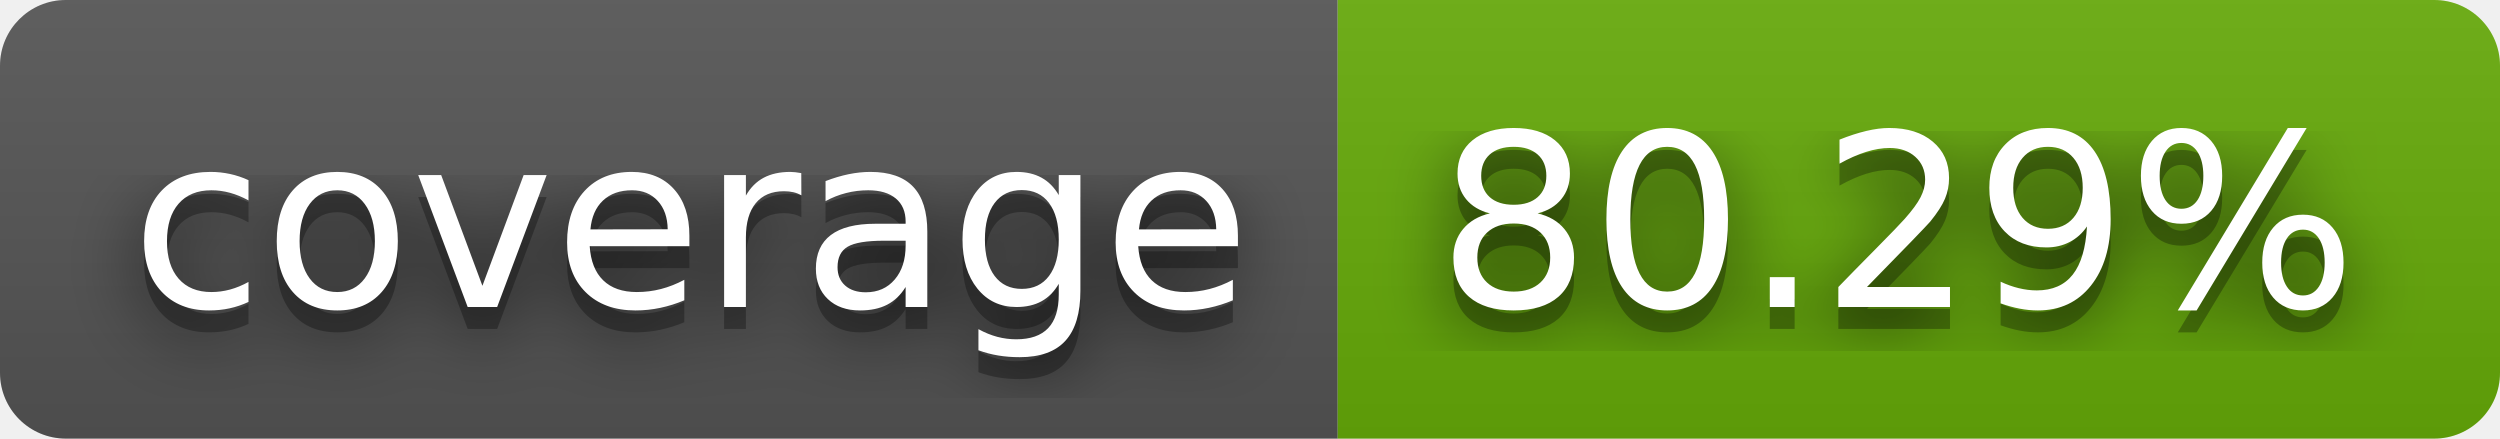
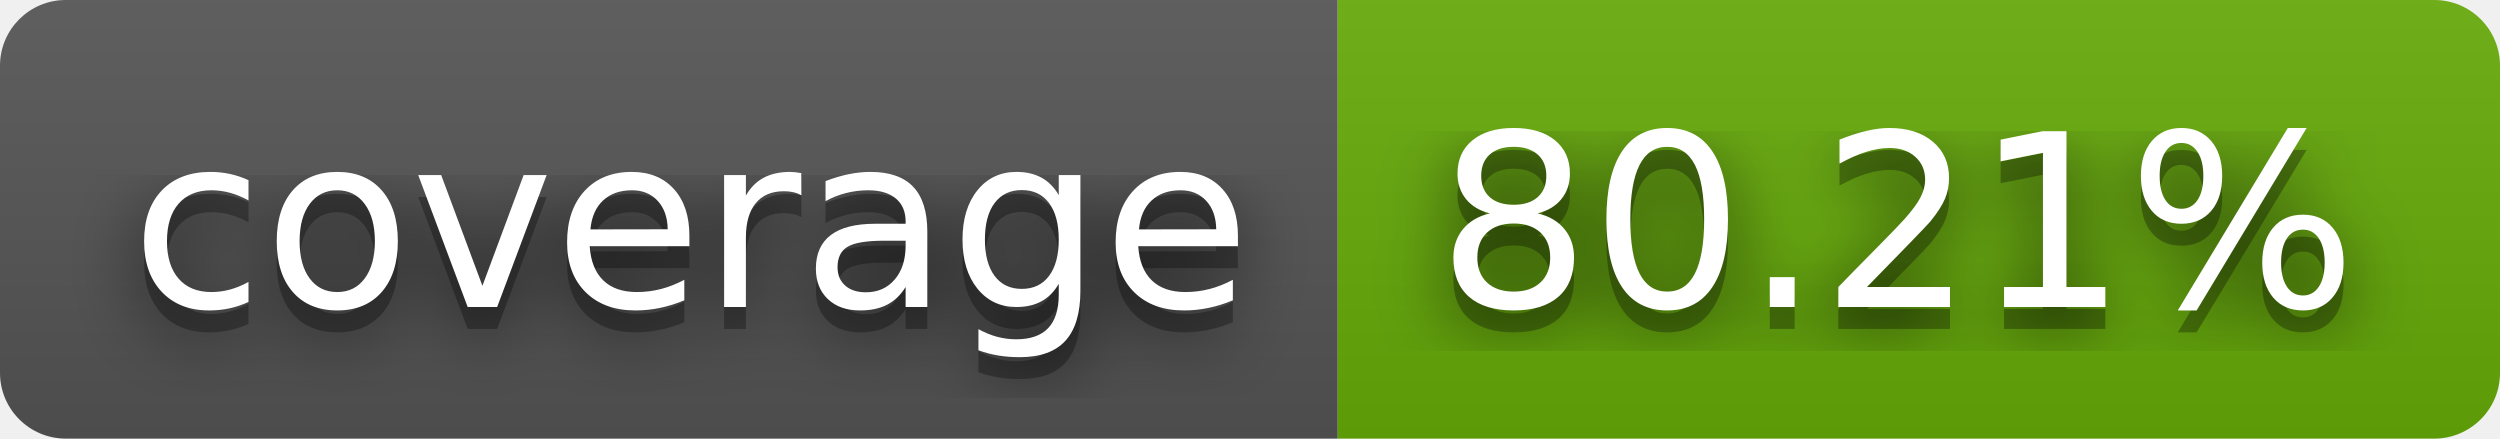
- <svg xmlns="http://www.w3.org/2000/svg" width="114" height="20" role="img" aria-label="coverage: 80.29%">
+ <svg xmlns="http://www.w3.org/2000/svg" width="114" height="20" role="img" aria-label="coverage: 80.21%">
  <filter id="blur">
    <feGaussianBlur stdDeviation="16" />
  </filter>
  <linearGradient id="s" x2="0" y2="100%">
    <stop offset="0" stop-color="#bbb" stop-opacity=".1" />
    <stop offset="1" stop-opacity=".1" />
  </linearGradient>
  <clipPath id="r">
    <rect width="114" height="20" rx="3" />
  </clipPath>
  <g clip-path="url(#r)">
    <rect width="61" height="20" fill="#555" />
    <rect x="61" width="53" height="20" fill="#67ac09" />
    <rect width="114" height="20" fill="url(#s)" />
  </g>
  <g fill="#fff" text-anchor="middle" font-family="Verdana,Geneva,DejaVu Sans,sans-serif" text-rendering="geometricPrecision" font-size="110">
    <g transform="scale(.1)">
      <g aria-hidden="true" fill="#010101">
        <text x="315" y="150" fill-opacity=".8" filter="url(#blur)" textLength="510">coverage</text>
        <text x="315" y="150" fill-opacity=".3" textLength="510">coverage</text>
      </g>
      <text x="315" y="140" textLength="510">coverage</text>
    </g>
    <g transform="scale(.1)">
      <g aria-hidden="true" fill="#010101">
-         <text x="865" y="150" fill-opacity=".8" filter="url(#blur)" textLength="430">80.29%</text>
-         <text x="865" y="150" fill-opacity=".3" textLength="430">80.29%</text>
+         <text x="865" y="150" fill-opacity=".8" filter="url(#blur)" textLength="430">80.21%</text>
+         <text x="865" y="150" fill-opacity=".3" textLength="430">80.21%</text>
      </g>
-       <text x="865" y="140" textLength="430">80.29%</text>
+       <text x="865" y="140" textLength="430">80.21%</text>
    </g>
  </g>
</svg>
